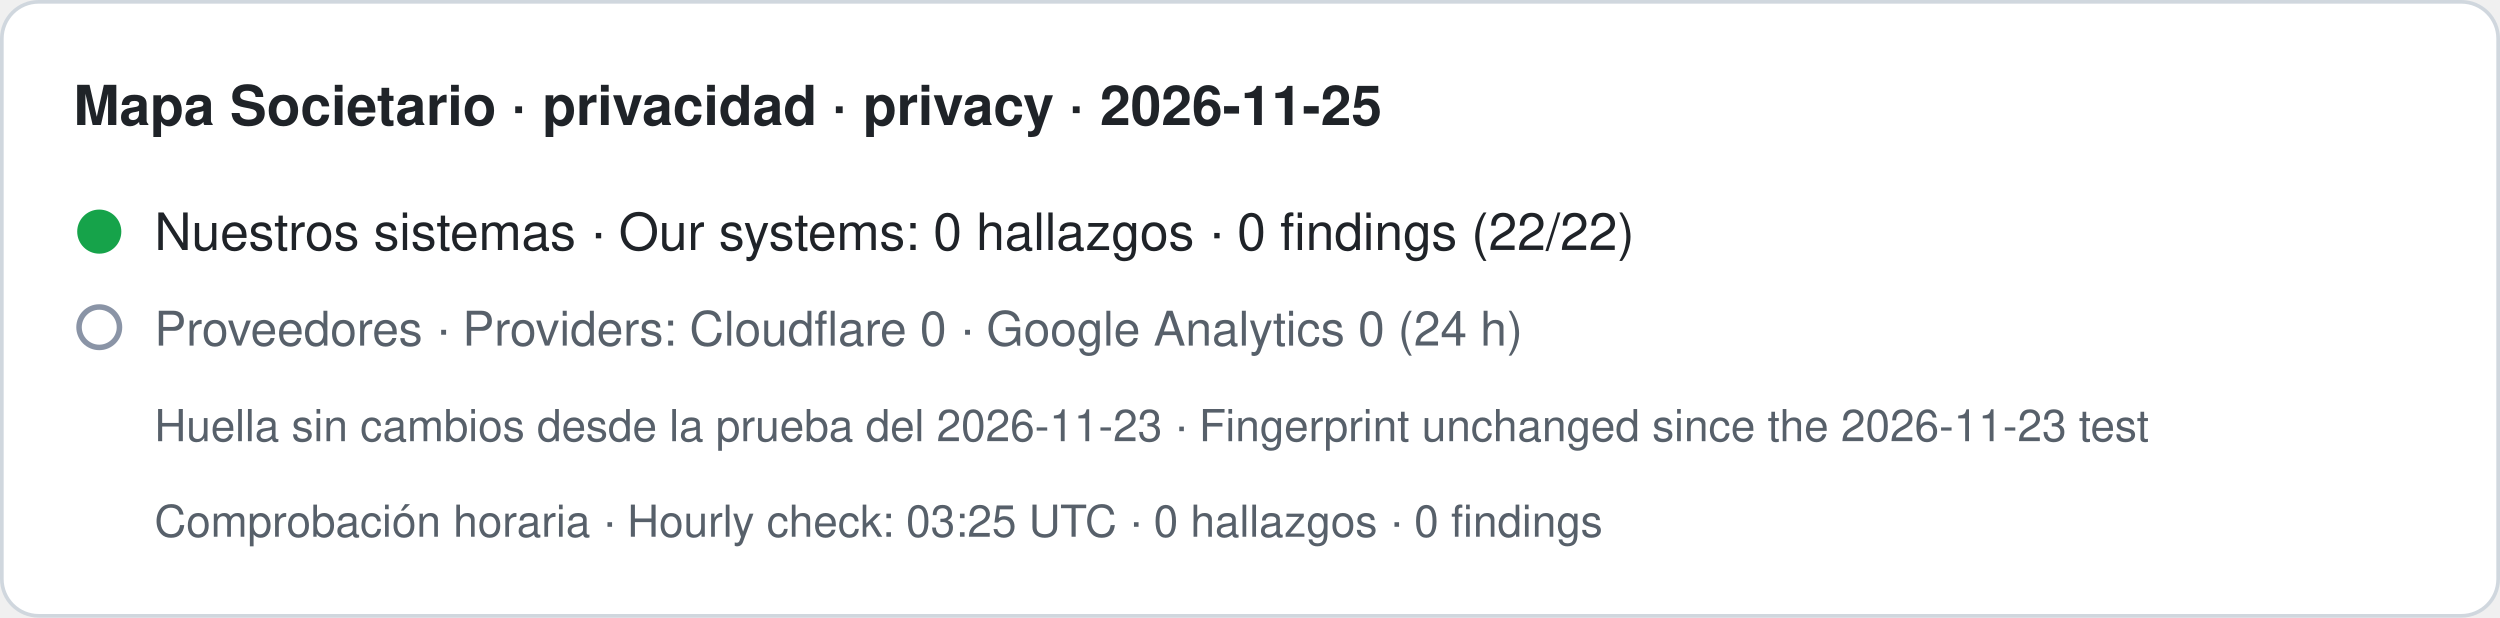
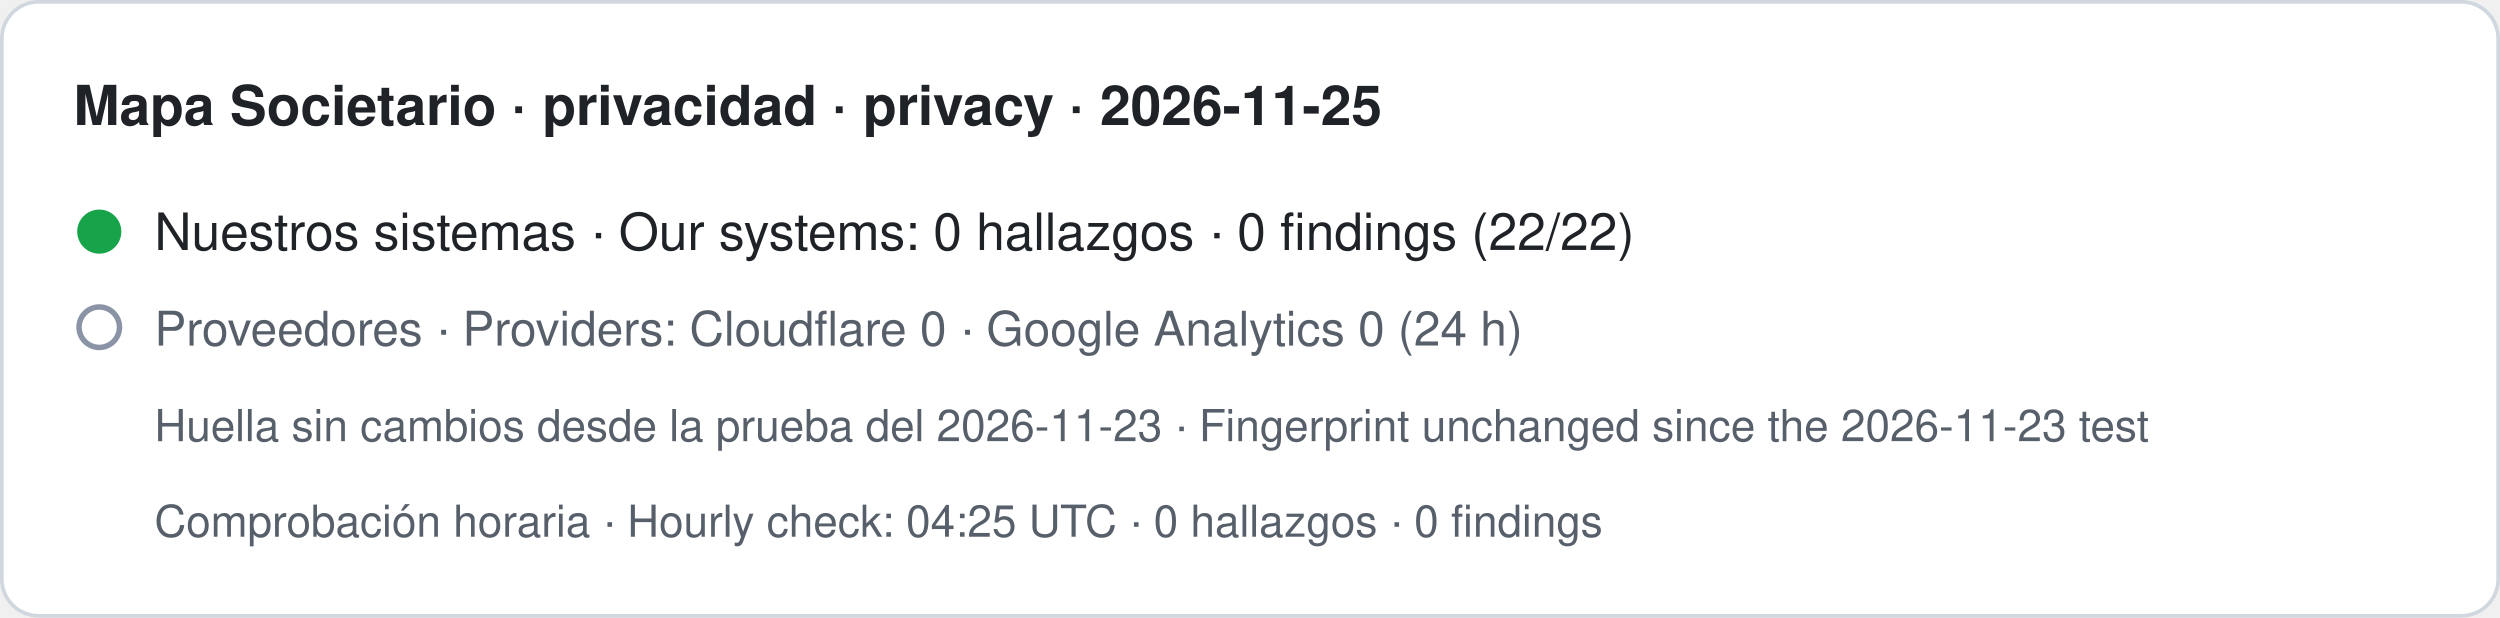
- <svg xmlns="http://www.w3.org/2000/svg" width="680" height="168" viewBox="0 0 680 168" role="img" aria-label="Mapa Societario · privacidad · privacy · 2026-11-25. Nuestros sistemas · Our systems: 0 hallazgos · 0 findings (22/22). Proveedores · Providers: Cloudflare 0 · Google Analytics 0 (24 h). Huella sin cambios desde la prueba del 2026-11-23 · Fingerprint unchanged since the 2026-11-23 test. Comprobación horaria · Hourly check: 03:25 UTC · 0 hallazgos · 0 findings">
+ <svg xmlns="http://www.w3.org/2000/svg" width="680" height="168" viewBox="0 0 680 168" role="img" aria-label="Mapa Societario · privacidad · privacy · 2026-11-25. Nuestros sistemas · Our systems: 0 hallazgos · 0 findings (22/22). Proveedores · Providers: Cloudflare 0 · Google Analytics 0 (24 h). Huella sin cambios desde la prueba del 2026-11-23 · Fingerprint unchanged since the 2026-11-23 test. Comprobación horaria · Hourly check: 04:25 UTC · 0 hallazgos · 0 findings">
  <rect x="0.5" y="0.5" width="679" height="167" rx="10" fill="#ffffff" stroke="#d0d7de" />
  <text x="20" y="34" font-family="-apple-system,BlinkMacSystemFont,Segoe UI,Helvetica,Arial,sans-serif" font-size="15" font-weight="600" fill="#1f2328">Mapa Societario · privacidad · privacy · 2026-11-25</text>
  <circle cx="27" cy="63" r="6" fill="#16a34a" />
  <text x="42" y="68" font-family="-apple-system,BlinkMacSystemFont,Segoe UI,Helvetica,Arial,sans-serif" font-size="14" fill="#1f2328">Nuestros sistemas · Our systems: 0 hallazgos · 0 findings (22/22)</text>
  <circle cx="27" cy="89" r="5.5" fill="none" stroke="#8a94a6" stroke-width="1.5" />
  <text x="42" y="94" font-family="-apple-system,BlinkMacSystemFont,Segoe UI,Helvetica,Arial,sans-serif" font-size="13" fill="#57606a">Proveedores · Providers: Cloudflare 0 · Google Analytics 0 (24 h)</text>
  <text x="42" y="120" font-family="-apple-system,BlinkMacSystemFont,Segoe UI,Helvetica,Arial,sans-serif" font-size="12" fill="#57606a">Huella sin cambios desde la prueba del 2026-11-23 · Fingerprint unchanged since the 2026-11-23 test</text>
-   <text x="42" y="146" font-family="-apple-system,BlinkMacSystemFont,Segoe UI,Helvetica,Arial,sans-serif" font-size="12" fill="#57606a">Comprobación horaria · Hourly check: 03:25 UTC · 0 hallazgos · 0 findings</text>
+   <text x="42" y="146" font-family="-apple-system,BlinkMacSystemFont,Segoe UI,Helvetica,Arial,sans-serif" font-size="12" fill="#57606a">Comprobación horaria · Hourly check: 04:25 UTC · 0 hallazgos · 0 findings</text>
</svg>
